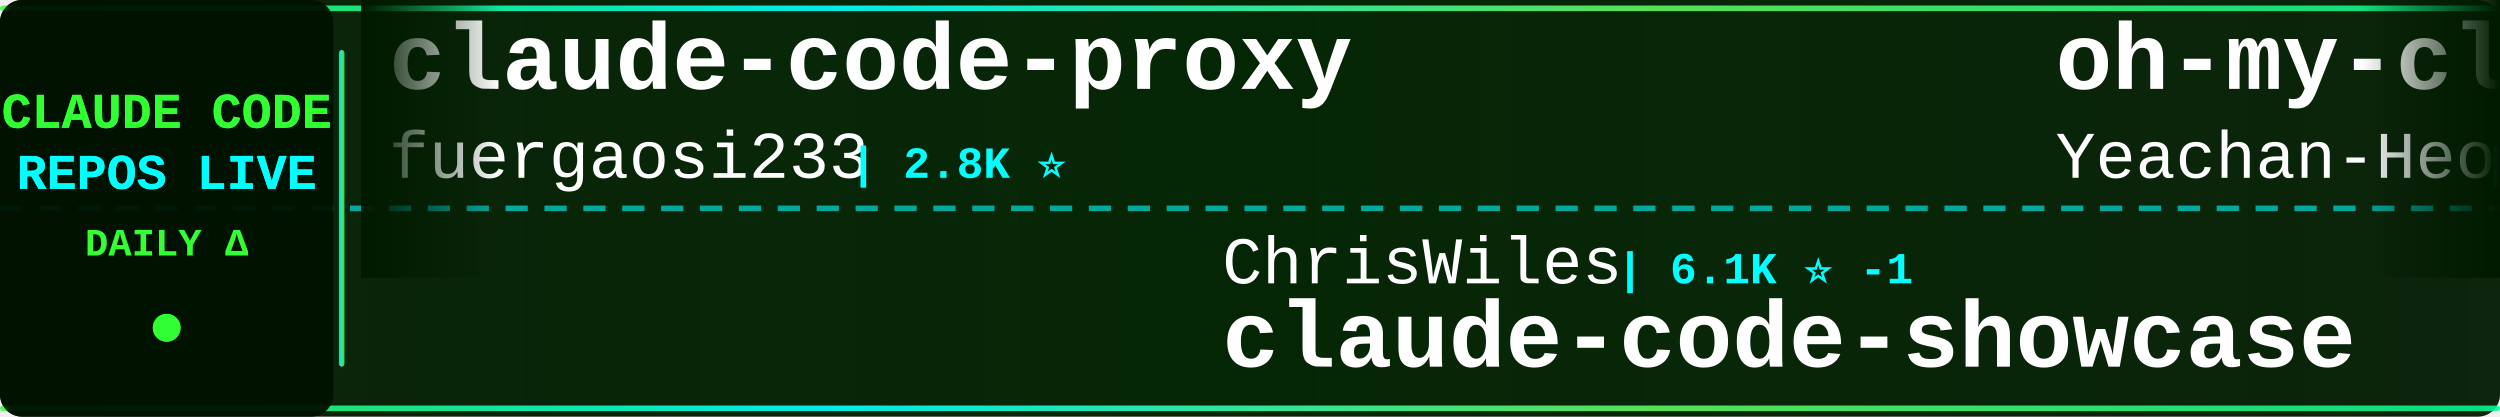
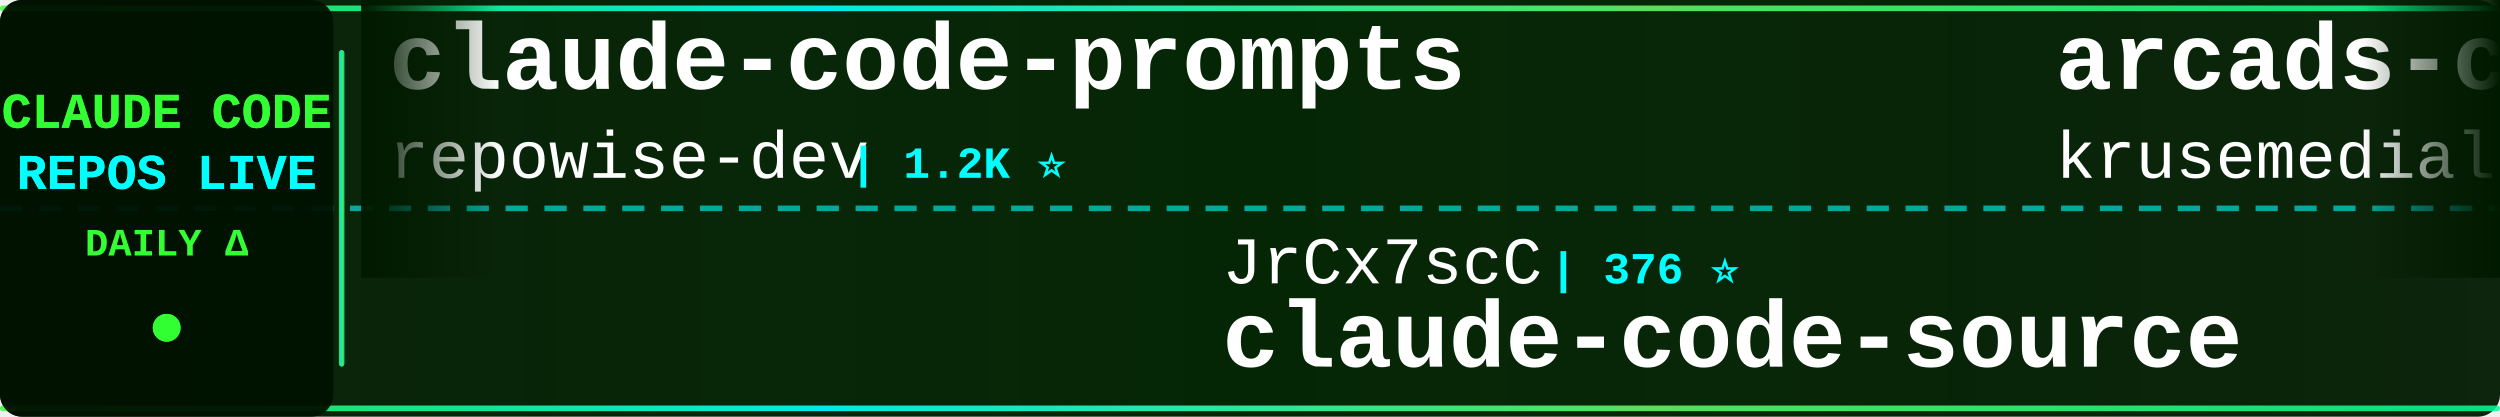
<svg xmlns="http://www.w3.org/2000/svg" width="900" height="150">
  <defs>
    <linearGradient id="tickerBg" x1="0%" y1="0%" x2="100%" y2="0%">
      <stop offset="0%" style="stop-color:#001a00;stop-opacity:0.95" />
      <stop offset="50%" style="stop-color:#002200;stop-opacity:0.98" />
      <stop offset="100%" style="stop-color:#001a00;stop-opacity:0.95" />
    </linearGradient>
    <linearGradient id="borderGrad" x1="0%" y1="0%" x2="100%" y2="0%">
      <stop offset="0%" style="stop-color:#33ff33;stop-opacity:0.85">
        <animate attributeName="stop-opacity" values="0.85;1;0.85" dur="2s" repeatCount="indefinite" />
      </stop>
      <stop offset="33%" style="stop-color:#00ffff;stop-opacity:0.9">
        <animate attributeName="stop-opacity" values="0.9;1;0.9" dur="2.2s" repeatCount="indefinite" />
      </stop>
      <stop offset="66%" style="stop-color:#66ff66;stop-opacity:0.85">
        <animate attributeName="stop-opacity" values="0.85;1;0.85" dur="1.8s" repeatCount="indefinite" />
      </stop>
      <stop offset="100%" style="stop-color:#00ff99;stop-opacity:0.85">
        <animate attributeName="stop-opacity" values="0.85;1;0.85" dur="2s" repeatCount="indefinite" />
      </stop>
    </linearGradient>
    <filter id="textGlow">
      <feGaussianBlur stdDeviation="0.1" result="coloredBlur" />
      <feMerge>
        <feMergeNode in="coloredBlur" />
        <feMergeNode in="SourceGraphic" />
      </feMerge>
    </filter>
    <filter id="metricGlow">
      <feGaussianBlur stdDeviation="0.2" result="coloredBlur" />
      <feMerge>
        <feMergeNode in="coloredBlur" />
        <feMergeNode in="SourceGraphic" />
      </feMerge>
    </filter>
    <linearGradient id="leftFade" x1="0%" y1="0%" x2="100%" y2="0%">
      <stop offset="0%" style="stop-color:#001a00;stop-opacity:1" />
      <stop offset="100%" style="stop-color:#001a00;stop-opacity:0" />
    </linearGradient>
    <linearGradient id="rightFade" x1="0%" y1="0%" x2="100%" y2="0%">
      <stop offset="0%" style="stop-color:#001a00;stop-opacity:0" />
      <stop offset="100%" style="stop-color:#001a00;stop-opacity:1" />
    </linearGradient>
  </defs>
  <rect width="900" height="150" fill="url(#tickerBg)" rx="8" />
  <rect x="0" y="2" width="900" height="2" fill="url(#borderGrad)" rx="1" />
  <rect x="0" y="146" width="900" height="2" fill="url(#borderGrad)" rx="1" />
  <line x1="0" y1="75" x2="900" y2="75" stroke="#00ffff" stroke-width="2" stroke-dasharray="8 6" opacity="0.6" />
  <rect x="0" y="0" width="120" height="150" fill="#001100" opacity="0.95" rx="8" />
  <text x="60" y="46" font-family="'Courier New', monospace" font-size="18" font-weight="bold" fill="#33ff33" text-anchor="middle" filter="url(#textGlow)">
    CLAUDE CODE
  </text>
  <text x="60" y="68" font-family="'Courier New', monospace" font-size="18" font-weight="bold" fill="#00ffff" text-anchor="middle" filter="url(#textGlow)">
    REPOS LIVE
  </text>
  <text x="60" y="92" font-family="'Courier New', monospace" font-size="14" font-weight="bold" fill="#33ff33" text-anchor="middle">
    DAILY Δ
  </text>
  <circle cx="60" cy="118" r="5" fill="#33ff33" filter="url(#metricGlow)">
    <animate attributeName="r" values="4;6;4" dur="1.5s" repeatCount="indefinite" />
    <animate attributeName="opacity" values="0.6;1;0.6" dur="1.5s" repeatCount="indefinite" />
  </circle>
  <rect x="122" y="18" width="2" height="114" fill="url(#borderGrad)" rx="1" />
  <clipPath id="tickerClip">
    <rect x="130" y="0" width="770" height="150" />
  </clipPath>
  <g clip-path="url(#tickerClip)">
    <g id="tickerItems">
      <animateTransform attributeName="transform" attributeType="XML" type="translate" from="0 0" to="-3000 0" dur="54s" repeatCount="indefinite" />
      <g transform="translate(0, 0)">
-         <text x="140" y="32" font-family="'Courier New', monospace" font-size="34" font-weight="bold" fill="#ffffff">claude-code-proxy</text>
-         <text x="140" y="64" font-family="'Courier New', monospace" font-size="24" font-weight="normal" fill="#ffffff" opacity="1.0">fuergaosi233</text>
-         <text x="306" y="64" font-family="'Courier New', monospace" font-size="16" font-weight="bold" fill="#00ffff"> | 2.8K ⭐</text>
+         <text x="140" y="32" font-family="'Courier New', monospace" font-size="34" font-weight="bold" fill="#ffffff">claude-code-prompts</text>
+         <text x="140" y="64" font-family="'Courier New', monospace" font-size="24" font-weight="normal" fill="#ffffff" opacity="1.0">repowise-dev</text>
+         <text x="306" y="64" font-family="'Courier New', monospace" font-size="16" font-weight="bold" fill="#00ffff"> | 1.2K ⭐</text>
      </g>
      <g transform="translate(300, 0)">
-         <text x="140" y="102" font-family="'Courier New', monospace" font-size="24" font-weight="normal" fill="#ffffff" opacity="1.0">ChrisWiles</text>
-         <text x="282" y="102" font-family="'Courier New', monospace" font-size="16" font-weight="bold" fill="#00ffff"> | 6.1K ⭐ -1</text>
-         <text x="140" y="132" font-family="'Courier New', monospace" font-size="34" font-weight="bold" fill="#ffffff">claude-code-showcase</text>
+         <text x="140" y="102" font-family="'Courier New', monospace" font-size="24" font-weight="normal" fill="#ffffff" opacity="1.0">JrCx7scC</text>
+         <text x="258" y="102" font-family="'Courier New', monospace" font-size="16" font-weight="bold" fill="#00ffff"> | 376 ⭐</text>
+         <text x="140" y="132" font-family="'Courier New', monospace" font-size="34" font-weight="bold" fill="#ffffff">claude-code-source</text>
      </g>
      <g transform="translate(600, 0)">
-         <text x="140" y="32" font-family="'Courier New', monospace" font-size="34" font-weight="bold" fill="#ffffff">oh-my-claudecode</text>
-         <text x="140" y="64" font-family="'Courier New', monospace" font-size="24" font-weight="normal" fill="#ffffff" opacity="1.0">Yeachan-Heo</text>
-         <text x="294" y="64" font-family="'Courier New', monospace" font-size="16" font-weight="bold" fill="#00ffff"> | 39.3K ⭐ +8</text>
+         <text x="140" y="32" font-family="'Courier New', monospace" font-size="34" font-weight="bold" fill="#ffffff">arcads-claude-code</text>
+         <text x="140" y="64" font-family="'Courier New', monospace" font-size="24" font-weight="normal" fill="#ffffff" opacity="1.0">krusemediallc</text>
+         <text x="318" y="64" font-family="'Courier New', monospace" font-size="16" font-weight="bold" fill="#00ffff"> | 1.5K ⭐ +5</text>
      </g>
      <g transform="translate(900, 0)">
-         <text x="140" y="102" font-family="'Courier New', monospace" font-size="24" font-weight="normal" fill="#ffffff" opacity="1.0">luyao618</text>
-         <text x="258" y="102" font-family="'Courier New', monospace" font-size="16" font-weight="bold" fill="#00ffff"> | 1.7K ⭐</text>
-         <text x="140" y="132" font-family="'Courier New', monospace" font-size="34" font-weight="bold" fill="#ffffff">Claude-Code-Source-Study</text>
+         <text x="140" y="102" font-family="'Courier New', monospace" font-size="24" font-weight="normal" fill="#ffffff" opacity="1.0">jqueryscript</text>
+         <text x="306" y="102" font-family="'Courier New', monospace" font-size="16" font-weight="bold" fill="#00ffff"> | 518 ⭐</text>
+         <text x="140" y="132" font-family="'Courier New', monospace" font-size="34" font-weight="bold" fill="#ffffff">awesome-claude-code</text>
      </g>
      <g transform="translate(1200, 0)">
+         <text x="140" y="32" font-family="'Courier New', monospace" font-size="34" font-weight="bold" fill="#ffffff">claude-code-webui</text>
+         <text x="140" y="64" font-family="'Courier New', monospace" font-size="24" font-weight="normal" fill="#ffffff" opacity="1.0">sugyan</text>
+         <text x="234" y="64" font-family="'Courier New', monospace" font-size="16" font-weight="bold" fill="#00ffff"> | 1.1K ⭐</text>
+       </g>
+       <g transform="translate(1500, 0)">
+         <text x="140" y="102" font-family="'Courier New', monospace" font-size="24" font-weight="normal" fill="#ffffff" opacity="1.0">darcyegb</text>
+         <text x="258" y="102" font-family="'Courier New', monospace" font-size="16" font-weight="bold" fill="#00ffff"> | 765 ⭐</text>
+         <text x="140" y="132" font-family="'Courier New', monospace" font-size="34" font-weight="bold" fill="#ffffff">ClaudeCodeAgents</text>
+       </g>
+       <g transform="translate(1800, 0)">
+         <text x="140" y="32" font-family="'Courier New', monospace" font-size="34" font-weight="bold" fill="#ffffff">ECC</text>
+         <text x="140" y="64" font-family="'Courier New', monospace" font-size="24" font-weight="normal" fill="#ffffff" opacity="1.0">affaan-m</text>
+         <text x="258" y="64" font-family="'Courier New', monospace" font-size="16" font-weight="bold" fill="#00ffff"> | 264.6K ⭐ +302</text>
+       </g>
+       <g transform="translate(2100, 0)">
+         <text x="140" y="102" font-family="'Courier New', monospace" font-size="24" font-weight="normal" fill="#ffffff" opacity="1.0">lorryjovens-hub</text>
+         <text x="342" y="102" font-family="'Courier New', monospace" font-size="16" font-weight="bold" fill="#00ffff"> | 1.7K ⭐</text>
+         <text x="140" y="132" font-family="'Courier New', monospace" font-size="34" font-weight="bold" fill="#ffffff">claude-code-rust</text>
+       </g>
+       <g transform="translate(2400, 0)">
        <text x="140" y="32" font-family="'Courier New', monospace" font-size="34" font-weight="bold" fill="#ffffff">claude-code-source-build</text>
        <text x="140" y="64" font-family="'Courier New', monospace" font-size="24" font-weight="normal" fill="#ffffff" opacity="1.0">andrew-kramer-inno</text>
-         <text x="378" y="64" font-family="'Courier New', monospace" font-size="16" font-weight="bold" fill="#00ffff"> | 595 ⭐ -1</text>
-       </g>
-       <g transform="translate(1500, 0)">
-         <text x="140" y="102" font-family="'Courier New', monospace" font-size="24" font-weight="normal" fill="#ffffff" opacity="1.0">SeemSeam</text>
-         <text x="258" y="102" font-family="'Courier New', monospace" font-size="16" font-weight="bold" fill="#00ffff"> | 3.5K ⭐</text>
-         <text x="140" y="132" font-family="'Courier New', monospace" font-size="34" font-weight="bold" fill="#ffffff">claude_codex_bridge</text>
-       </g>
-       <g transform="translate(1800, 0)">
-         <text x="140" y="32" font-family="'Courier New', monospace" font-size="34" font-weight="bold" fill="#ffffff">claude-code-video-toolki...</text>
-         <text x="140" y="64" font-family="'Courier New', monospace" font-size="24" font-weight="normal" fill="#ffffff" opacity="1.0">digitalsamba</text>
-         <text x="306" y="64" font-family="'Courier New', monospace" font-size="16" font-weight="bold" fill="#00ffff"> | 2.1K ⭐</text>
-       </g>
-       <g transform="translate(2100, 0)">
-         <text x="140" y="102" font-family="'Courier New', monospace" font-size="24" font-weight="normal" fill="#ffffff" opacity="1.0">ChinaSiro</text>
-         <text x="270" y="102" font-family="'Courier New', monospace" font-size="16" font-weight="bold" fill="#00ffff"> | 9.7K ⭐</text>
-         <text x="140" y="132" font-family="'Courier New', monospace" font-size="34" font-weight="bold" fill="#ffffff">claude-code-sourcemap</text>
-       </g>
-       <g transform="translate(2400, 0)">
-         <text x="140" y="32" font-family="'Courier New', monospace" font-size="34" font-weight="bold" fill="#ffffff">ClaudeCode-Portable</text>
-         <text x="140" y="64" font-family="'Courier New', monospace" font-size="24" font-weight="normal" fill="#ffffff" opacity="1.0">techjarves</text>
-         <text x="282" y="64" font-family="'Courier New', monospace" font-size="16" font-weight="bold" fill="#00ffff"> | 1.5K ⭐</text>
+         <text x="378" y="64" font-family="'Courier New', monospace" font-size="16" font-weight="bold" fill="#00ffff"> | 595 ⭐</text>
      </g>
      <g transform="translate(2700, 0)">
-         <text x="140" y="102" font-family="'Courier New', monospace" font-size="24" font-weight="normal" fill="#ffffff" opacity="1.0">KPR111</text>
-         <text x="234" y="102" font-family="'Courier New', monospace" font-size="16" font-weight="bold" fill="#00ffff"> | 18 ⭐</text>
-         <text x="140" y="132" font-family="'Courier New', monospace" font-size="34" font-weight="bold" fill="#ffffff">Claude-Code</text>
+         <text x="140" y="102" font-family="'Courier New', monospace" font-size="24" font-weight="normal" fill="#ffffff" opacity="1.0">LING71671</text>
+         <text x="270" y="102" font-family="'Courier New', monospace" font-size="16" font-weight="bold" fill="#00ffff"> | 957 ⭐ +1</text>
+         <text x="140" y="132" font-family="'Courier New', monospace" font-size="34" font-weight="bold" fill="#ffffff">Open-ClaudeCode</text>
      </g>
      <g transform="translate(3000, 0)">
-         <text x="140" y="32" font-family="'Courier New', monospace" font-size="34" font-weight="bold" fill="#ffffff">claude-code-proxy</text>
-         <text x="140" y="64" font-family="'Courier New', monospace" font-size="24" font-weight="normal" fill="#ffffff" opacity="1.0">fuergaosi233</text>
-         <text x="306" y="64" font-family="'Courier New', monospace" font-size="16" font-weight="bold" fill="#00ffff"> | 2.8K ⭐</text>
+         <text x="140" y="32" font-family="'Courier New', monospace" font-size="34" font-weight="bold" fill="#ffffff">claude-code-prompts</text>
+         <text x="140" y="64" font-family="'Courier New', monospace" font-size="24" font-weight="normal" fill="#ffffff" opacity="1.0">repowise-dev</text>
+         <text x="306" y="64" font-family="'Courier New', monospace" font-size="16" font-weight="bold" fill="#00ffff"> | 1.2K ⭐</text>
      </g>
      <g transform="translate(3300, 0)">
-         <text x="140" y="102" font-family="'Courier New', monospace" font-size="24" font-weight="normal" fill="#ffffff" opacity="1.0">ChrisWiles</text>
-         <text x="282" y="102" font-family="'Courier New', monospace" font-size="16" font-weight="bold" fill="#00ffff"> | 6.1K ⭐ -1</text>
-         <text x="140" y="132" font-family="'Courier New', monospace" font-size="34" font-weight="bold" fill="#ffffff">claude-code-showcase</text>
+         <text x="140" y="102" font-family="'Courier New', monospace" font-size="24" font-weight="normal" fill="#ffffff" opacity="1.0">JrCx7scC</text>
+         <text x="258" y="102" font-family="'Courier New', monospace" font-size="16" font-weight="bold" fill="#00ffff"> | 376 ⭐</text>
+         <text x="140" y="132" font-family="'Courier New', monospace" font-size="34" font-weight="bold" fill="#ffffff">claude-code-source</text>
      </g>
      <g transform="translate(3600, 0)">
-         <text x="140" y="32" font-family="'Courier New', monospace" font-size="34" font-weight="bold" fill="#ffffff">oh-my-claudecode</text>
-         <text x="140" y="64" font-family="'Courier New', monospace" font-size="24" font-weight="normal" fill="#ffffff" opacity="1.0">Yeachan-Heo</text>
-         <text x="294" y="64" font-family="'Courier New', monospace" font-size="16" font-weight="bold" fill="#00ffff"> | 39.3K ⭐ +8</text>
+         <text x="140" y="32" font-family="'Courier New', monospace" font-size="34" font-weight="bold" fill="#ffffff">arcads-claude-code</text>
+         <text x="140" y="64" font-family="'Courier New', monospace" font-size="24" font-weight="normal" fill="#ffffff" opacity="1.0">krusemediallc</text>
+         <text x="318" y="64" font-family="'Courier New', monospace" font-size="16" font-weight="bold" fill="#00ffff"> | 1.5K ⭐ +5</text>
      </g>
      <g transform="translate(3900, 0)">
-         <text x="140" y="102" font-family="'Courier New', monospace" font-size="24" font-weight="normal" fill="#ffffff" opacity="1.0">luyao618</text>
-         <text x="258" y="102" font-family="'Courier New', monospace" font-size="16" font-weight="bold" fill="#00ffff"> | 1.7K ⭐</text>
-         <text x="140" y="132" font-family="'Courier New', monospace" font-size="34" font-weight="bold" fill="#ffffff">Claude-Code-Source-Study</text>
+         <text x="140" y="102" font-family="'Courier New', monospace" font-size="24" font-weight="normal" fill="#ffffff" opacity="1.0">jqueryscript</text>
+         <text x="306" y="102" font-family="'Courier New', monospace" font-size="16" font-weight="bold" fill="#00ffff"> | 518 ⭐</text>
+         <text x="140" y="132" font-family="'Courier New', monospace" font-size="34" font-weight="bold" fill="#ffffff">awesome-claude-code</text>
      </g>
    </g>
  </g>
  <rect x="130" y="0" width="50" height="100" fill="url(#leftFade)" />
  <rect x="850" y="0" width="50" height="100" fill="url(#rightFade)" />
</svg>
